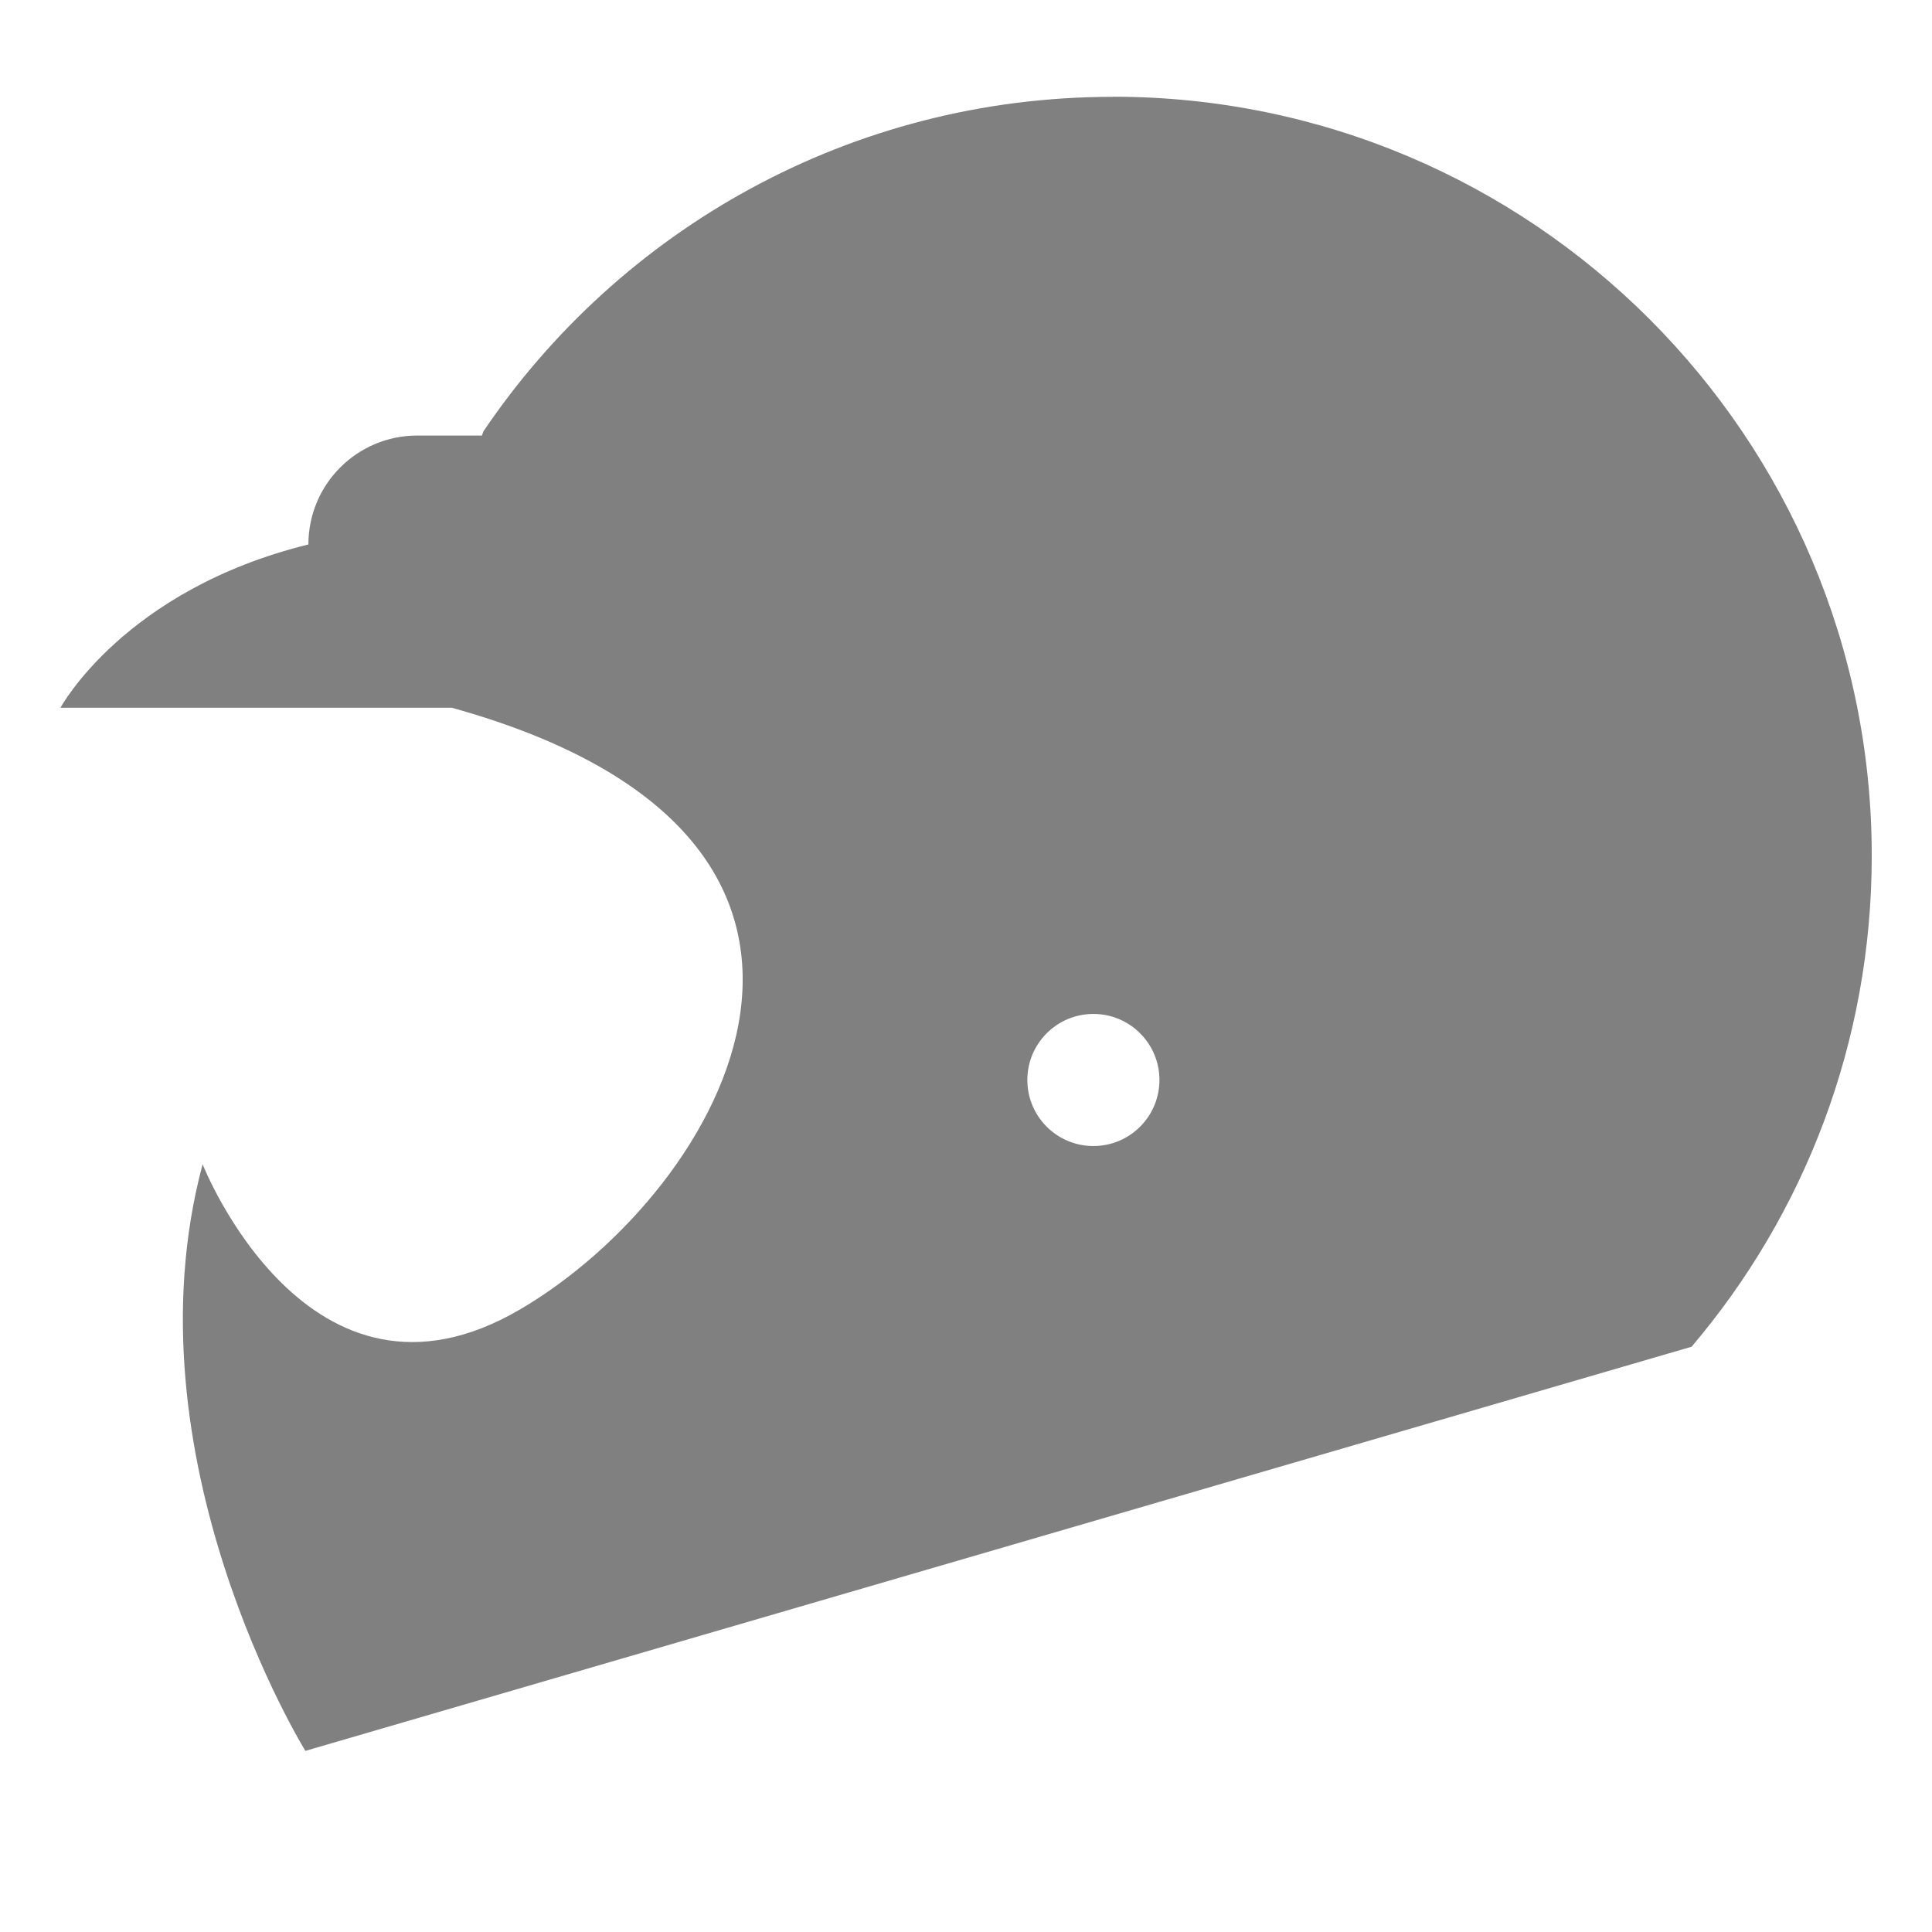
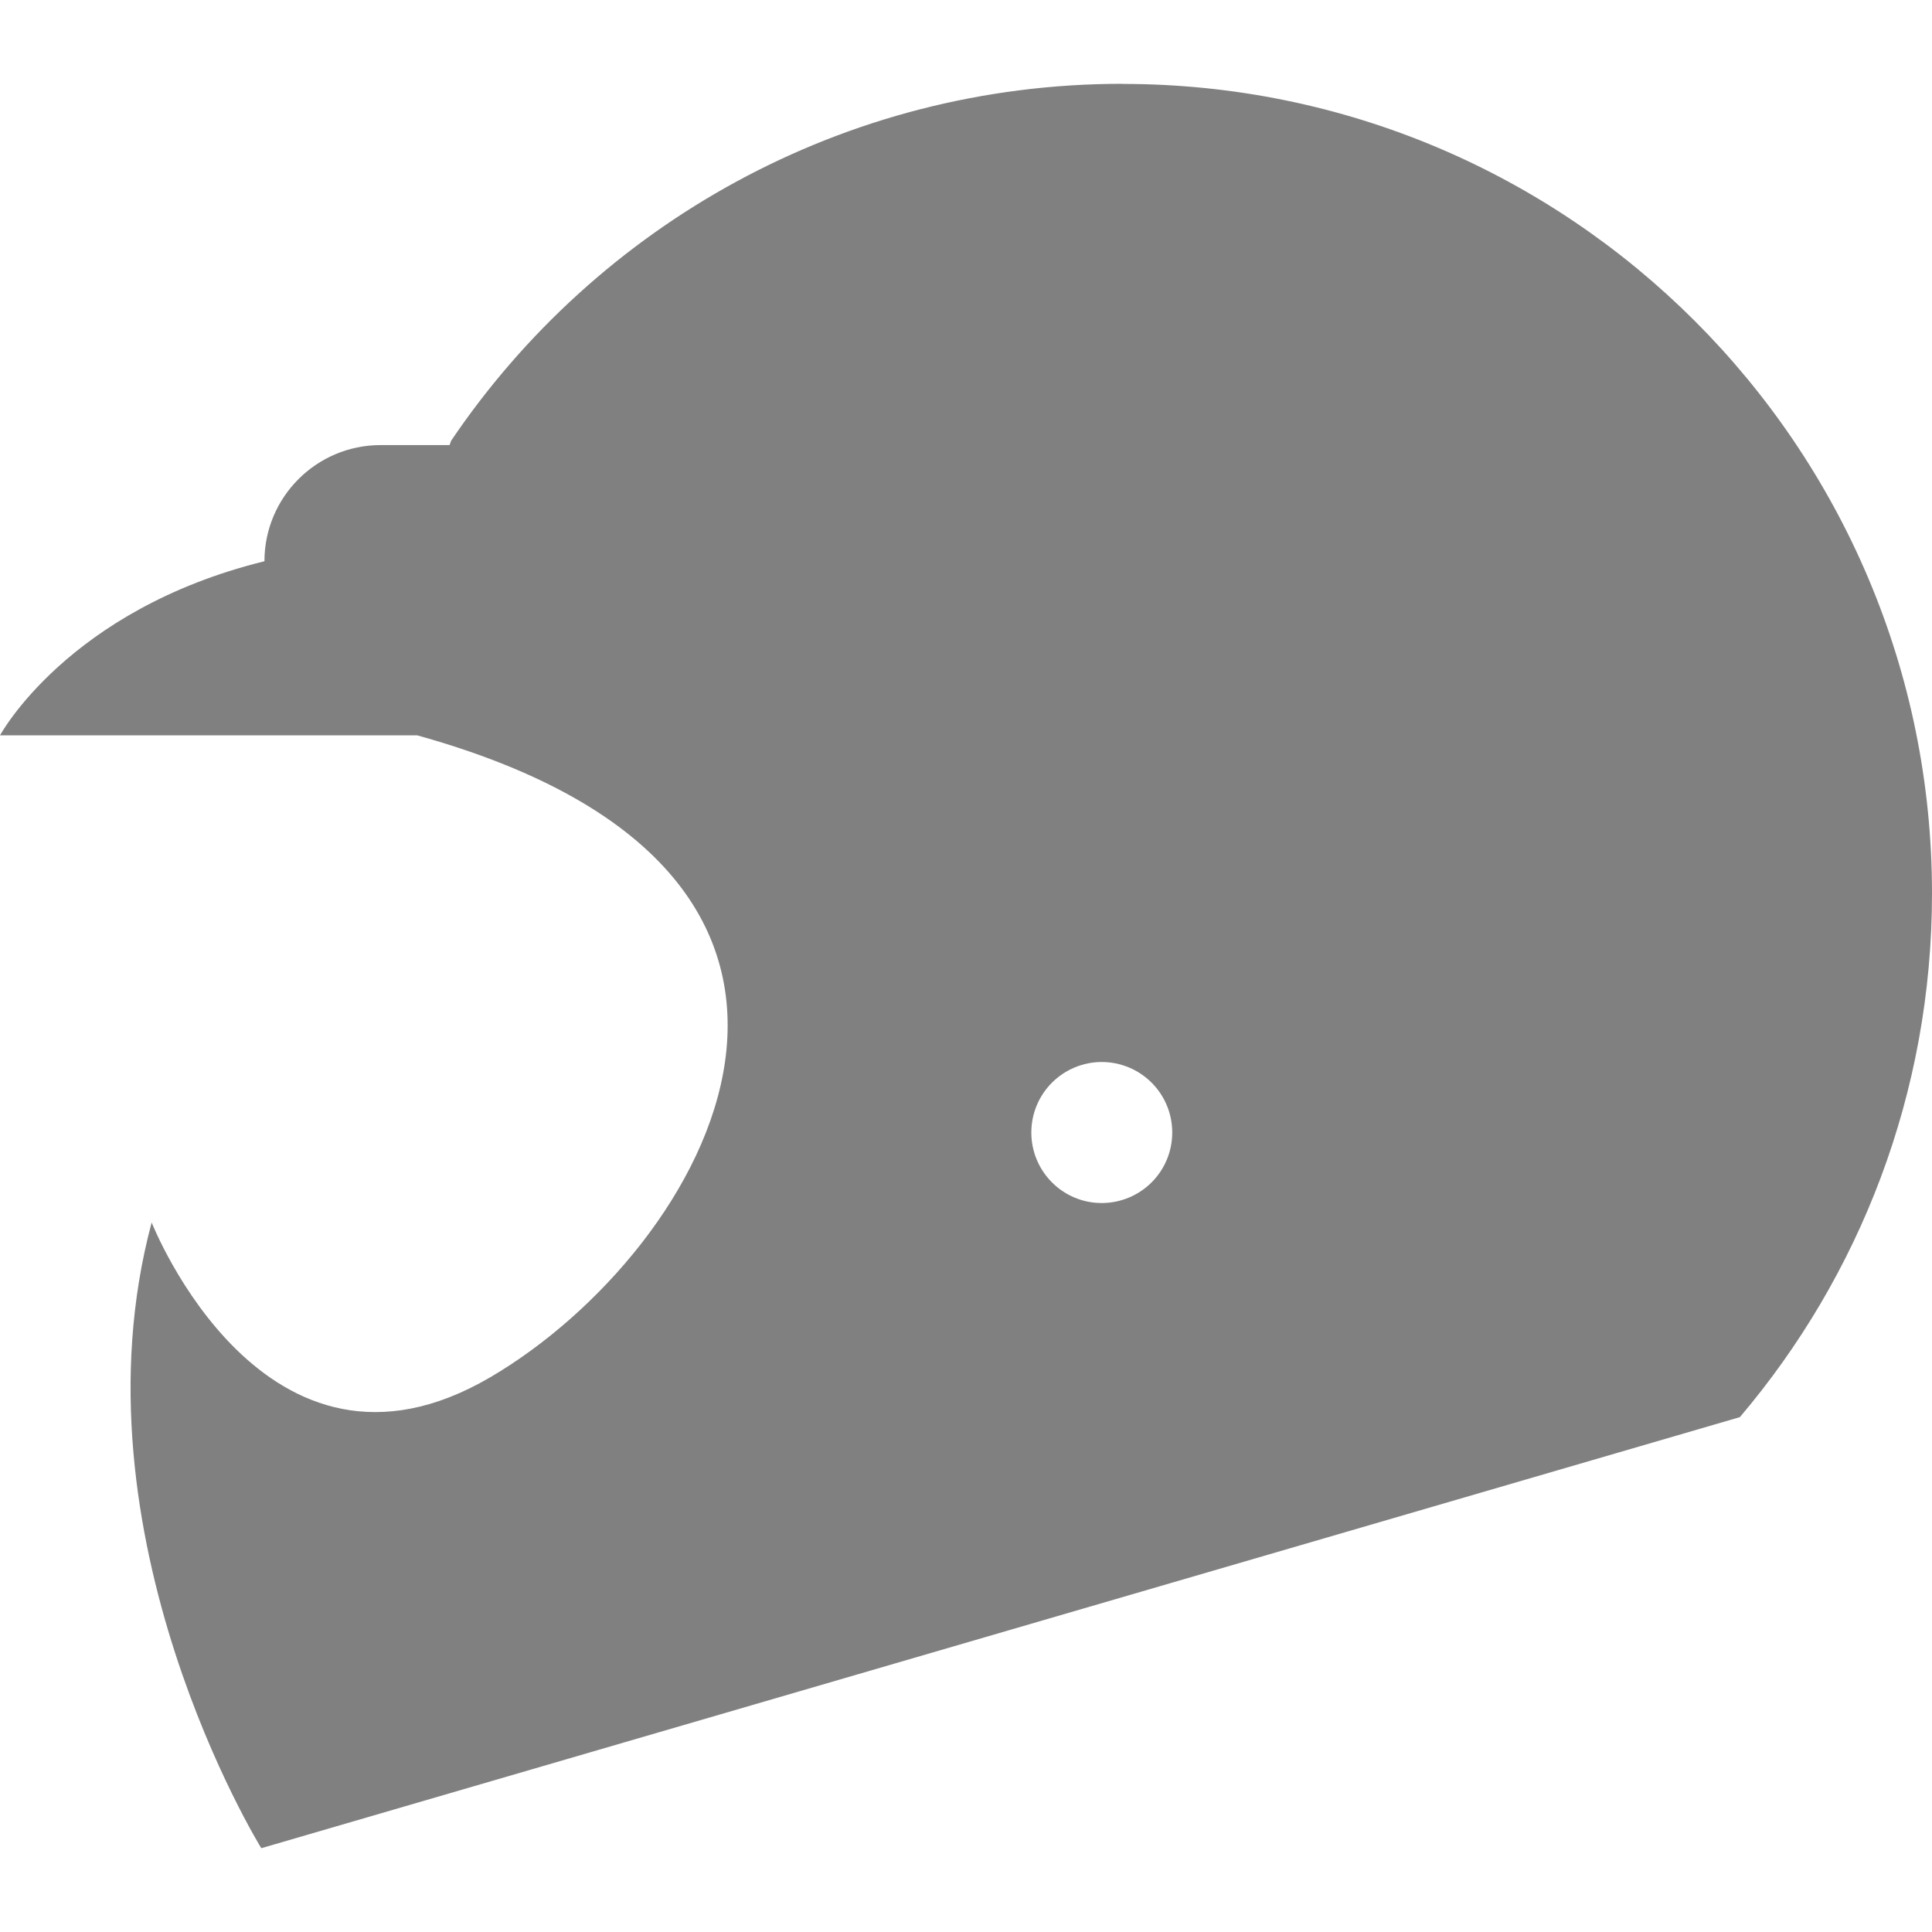
- <svg xmlns="http://www.w3.org/2000/svg" width="16" height="16" version="1.1">
-   <path d="m9.215 0.802c-2.17 0-4.083 1.099-5.212 2.771l-0.012 0.034h-0.536c-0.498 0-0.901 0.404-0.901 0.902-1.528 0.376-2.053 1.352-2.053 1.352h3.24c3.933 1.093 2.25 3.997 0.566 4.983-1.753 1.027-2.629-1.202-2.629-1.202-0.651 2.429 0.851 4.858 0.851 4.858l11.48-3.347c0.931-1.096 1.492-2.515 1.492-4.066 0-3.471-2.814-6.286-6.285-6.286zm-0.16 7.595a0.547 0.547 0 0 1 0.547 0.547 0.547 0.547 0 0 1-0.547 0.547 0.547 0.547 0 0 1-0.547-0.547 0.547 0.547 0 0 1 0.547-0.547z" style="fill:#808080" />
+ <svg xmlns="http://www.w3.org/2000/svg" style="isolation:isolate" width="16" height="16" viewBox="0 0 16 16">
+   <defs>
+     <style id="current-color-scheme" type="text/css">
+    .ColorScheme-Text { color:#808080; } .ColorScheme-Highlight { color:#5294e2; }
+   </style>
+     <linearGradient id="arrongin" x1="0%" x2="0%" y1="0%" y2="100%">
+       <stop offset="0%" style="stop-color:#dd9b44; stop-opacity:1" />
+       <stop offset="100%" style="stop-color:#ad6c16; stop-opacity:1" />
+     </linearGradient>
+     <linearGradient id="aurora" x1="0%" x2="0%" y1="0%" y2="100%">
+       <stop offset="0%" style="stop-color:#09D4DF; stop-opacity:1" />
+       <stop offset="100%" style="stop-color:#9269F4; stop-opacity:1" />
+     </linearGradient>
+     <linearGradient id="fitdance" x1="0%" x2="0%" y1="0%" y2="100%">
+       <stop offset="0%" style="stop-color:#1AD6AB; stop-opacity:1" />
+       <stop offset="100%" style="stop-color:#329DB6; stop-opacity:1" />
+     </linearGradient>
+     <linearGradient id="oomox" x1="0%" x2="0%" y1="0%" y2="100%">
+       <stop offset="0%" style="stop-color:#efefe7; stop-opacity:1" />
+       <stop offset="100%" style="stop-color:#8f8f8b; stop-opacity:1" />
+     </linearGradient>
+     <linearGradient id="rainblue" x1="0%" x2="0%" y1="0%" y2="100%">
+       <stop offset="0%" style="stop-color:#00F260; stop-opacity:1" />
+       <stop offset="100%" style="stop-color:#0575E6; stop-opacity:1" />
+     </linearGradient>
+     <linearGradient id="sunrise" x1="0%" x2="0%" y1="0%" y2="100%">
+       <stop offset="0%" style="stop-color: #FF8501; stop-opacity:1" />
+       <stop offset="100%" style="stop-color: #FFCB01; stop-opacity:1" />
+     </linearGradient>
+     <linearGradient id="telinkrin" x1="0%" x2="0%" y1="0%" y2="100%">
+       <stop offset="0%" style="stop-color: #b2ced6; stop-opacity:1" />
+       <stop offset="100%" style="stop-color: #6da5b7; stop-opacity:1" />
+     </linearGradient>
+     <linearGradient id="60spsycho" x1="0%" x2="0%" y1="0%" y2="100%">
+       <stop offset="0%" style="stop-color: #df5940; stop-opacity:1" />
+       <stop offset="25%" style="stop-color: #d8d15f; stop-opacity:1" />
+       <stop offset="50%" style="stop-color: #e9882a; stop-opacity:1" />
+       <stop offset="100%" style="stop-color: #279362; stop-opacity:1" />
+     </linearGradient>
+     <linearGradient id="90ssummer" x1="0%" x2="0%" y1="0%" y2="100%">
+       <stop offset="0%" style="stop-color: #f618c7; stop-opacity:1" />
+       <stop offset="20%" style="stop-color: #94ffab; stop-opacity:1" />
+       <stop offset="50%" style="stop-color: #fbfd54; stop-opacity:1" />
+       <stop offset="100%" style="stop-color: #0f83ae; stop-opacity:1" />
+     </linearGradient>
+   </defs>
+   <path style="fill:currentColor" class="ColorScheme-Text" d="M 9.296 0.694 C 6.981 0.694 4.941 1.867 3.736 3.65 L 3.723 3.686 L 3.152 3.686 C 2.621 3.686 2.19 4.117 2.19 4.648 C 0.561 5.049 0 6.09 0 6.09 L 3.456 6.09 C 7.651 7.256 5.856 10.354 4.06 11.406 C 2.19 12.501 1.256 10.124 1.256 10.124 C 0.561 12.715 2.164 15.306 2.164 15.306 L 14.409 11.736 C 15.401 10.567 16 9.053 16 7.399 C 16 3.697 12.998 0.695 9.296 0.695 L 9.296 0.694 Z M 9.124 8.795 C 9.279 8.795 9.428 8.857 9.537 8.966 C 9.647 9.076 9.708 9.224 9.708 9.379 C 9.708 9.534 9.647 9.682 9.537 9.792 C 9.428 9.901 9.279 9.963 9.124 9.963 C 8.802 9.963 8.541 9.701 8.541 9.379 C 8.541 9.224 8.602 9.076 8.712 8.966 C 8.821 8.857 8.97 8.795 9.124 8.795 L 9.124 8.795 Z" />
</svg>
